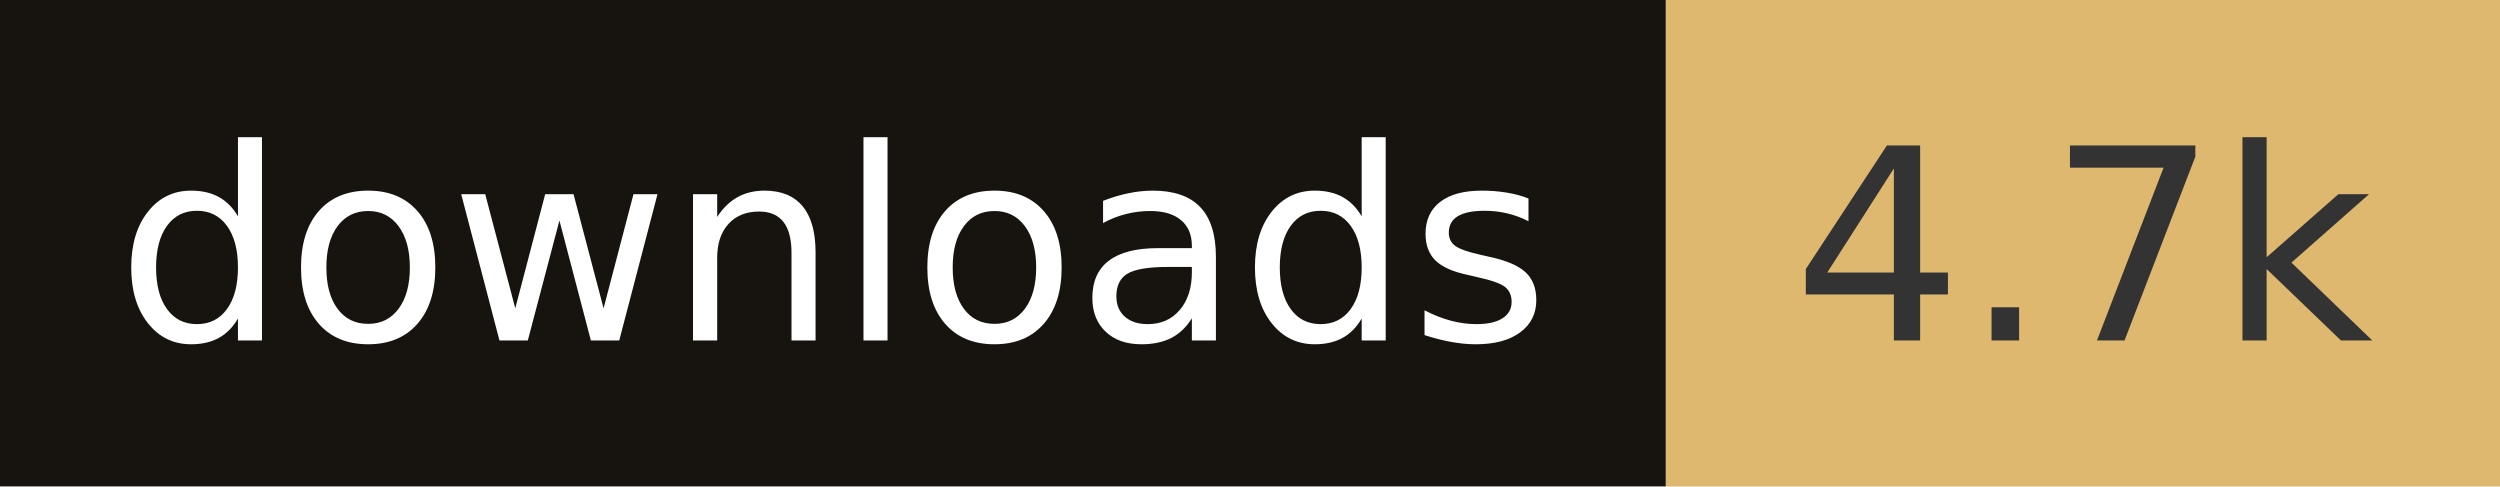
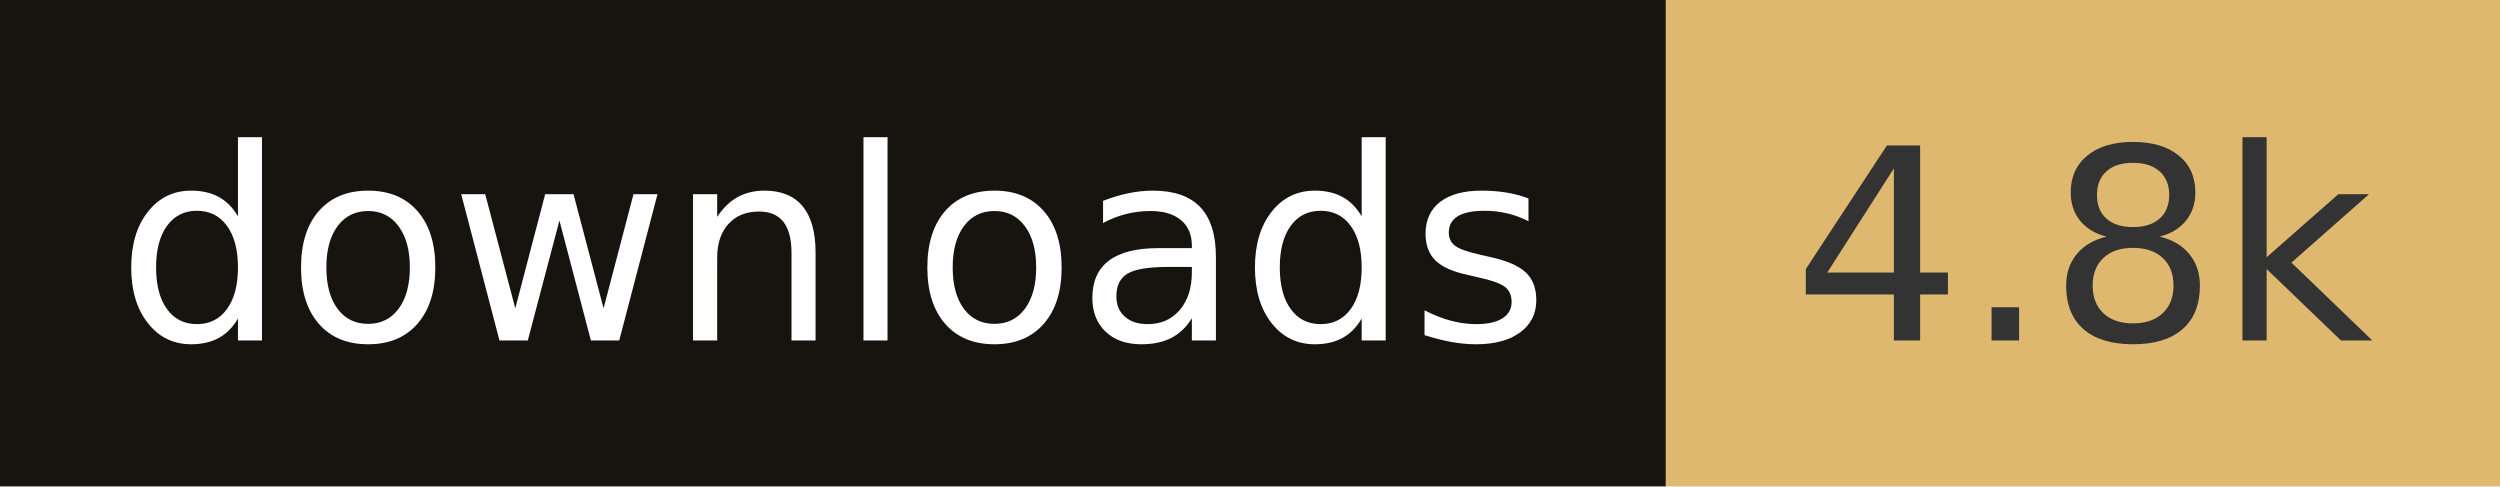
- <svg xmlns="http://www.w3.org/2000/svg" width="102.8" height="20" role="img" aria-label="downloads: 4.7k">
+ <svg xmlns="http://www.w3.org/2000/svg" width="102.8" height="20" role="img" aria-label="downloads: 4.8k">
  <rect width="68.5" height="20" fill="#17140f" />
  <rect x="68.5" width="34.3" height="20" fill="#deb86e" />
  <g fill="#fff" text-anchor="middle" font-family="Verdana,Geneva,DejaVu Sans,sans-serif" font-size="110" text-rendering="geometricPrecision">
    <text x="342.5" y="140" transform="scale(.1)" fill="#fff" textLength="585">downloads</text>
-     <text x="856.5" y="140" transform="scale(.1)" fill="#333" textLength="243">4.7k</text>
+     <text x="856.5" y="140" transform="scale(.1)" fill="#333" textLength="243">4.8k</text>
  </g>
</svg>
